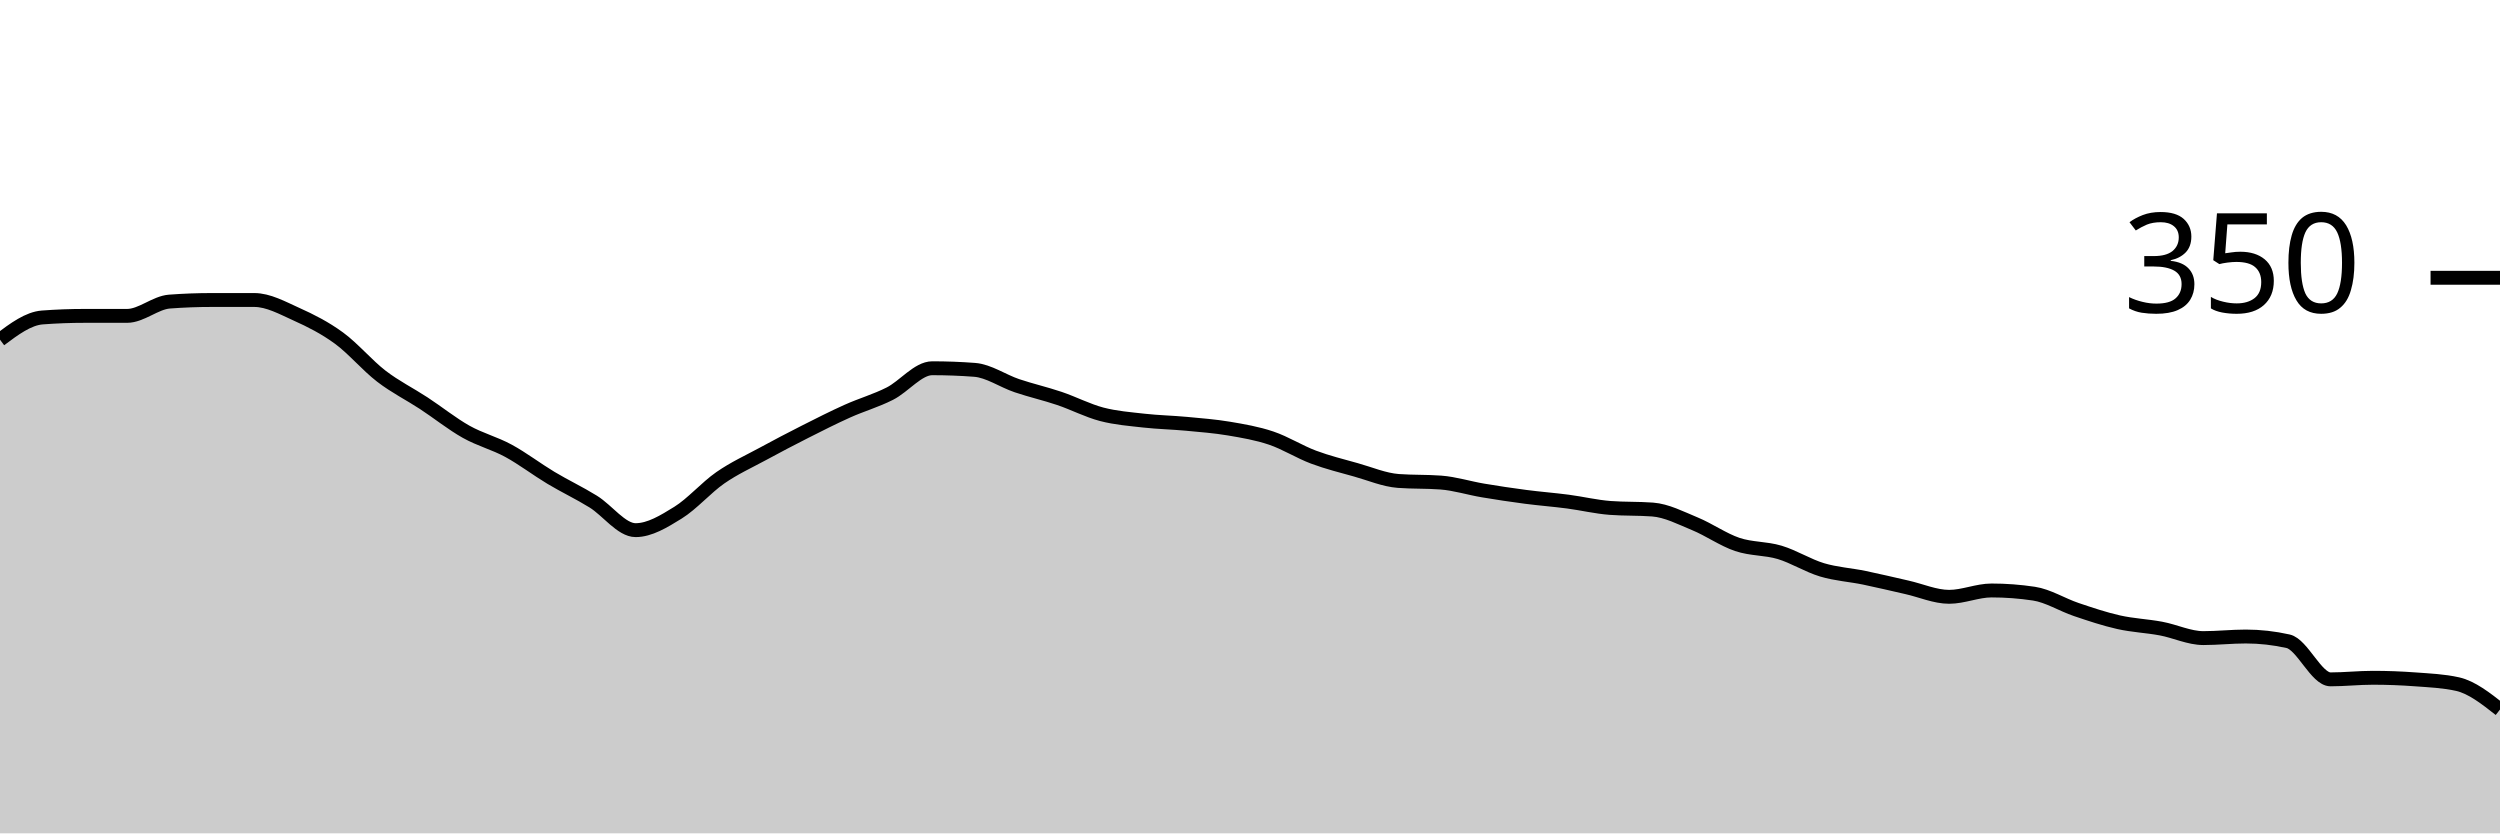
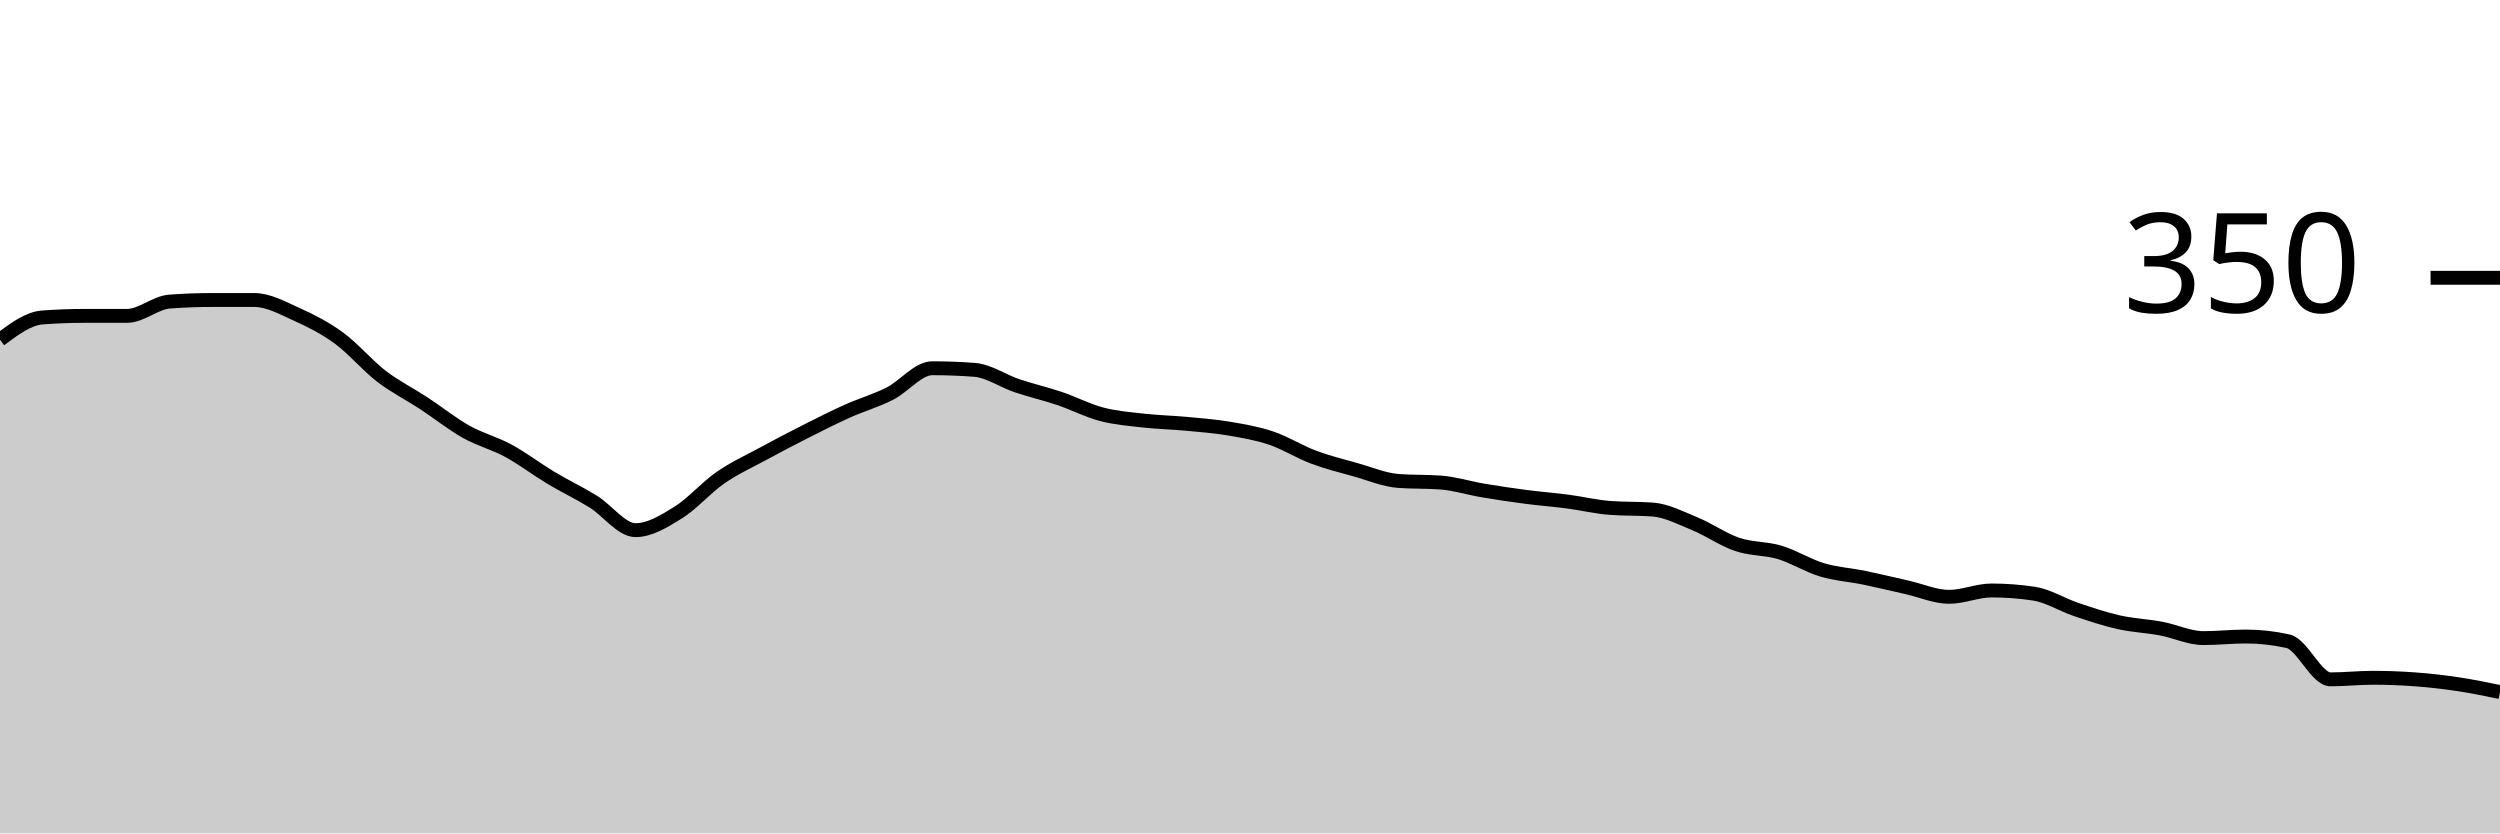
<svg xmlns="http://www.w3.org/2000/svg" viewBox="0 0 180 60">
  <g transform="translate(0,20)">
-     <path class="area" fill="rgba(0, 0, 0, 0.2)" d="M0,4.457C1.017,3.695,2.034,2.933,3.051,2.857C4.068,2.781,5.085,2.743,6.102,2.743C7.119,2.743,8.136,2.743,9.153,2.743C10.169,2.743,11.186,1.79,12.203,1.714C13.22,1.638,14.237,1.6,15.254,1.6C16.271,1.6,17.288,1.6,18.305,1.6C19.322,1.6,20.339,2.171,21.356,2.629C22.373,3.086,23.39,3.6,24.407,4.343C25.424,5.086,26.441,6.305,27.458,7.086C28.475,7.867,29.492,8.362,30.508,9.029C31.525,9.695,32.542,10.514,33.559,11.086C34.576,11.657,35.593,11.905,36.61,12.457C37.627,13.01,38.644,13.79,39.661,14.4C40.678,15.01,41.695,15.486,42.712,16.114C43.729,16.743,44.746,18.171,45.763,18.171C46.78,18.171,47.797,17.543,48.814,16.914C49.831,16.286,50.847,15.105,51.864,14.4C52.881,13.695,53.898,13.238,54.915,12.686C55.932,12.133,56.949,11.6,57.966,11.086C58.983,10.571,60,10.057,61.017,9.6C62.034,9.143,63.051,8.857,64.068,8.343C65.085,7.829,66.102,6.514,67.119,6.514C68.136,6.514,69.153,6.552,70.169,6.629C71.186,6.705,72.203,7.429,73.22,7.771C74.237,8.114,75.254,8.343,76.271,8.686C77.288,9.029,78.305,9.562,79.322,9.829C80.339,10.095,81.356,10.171,82.373,10.286C83.39,10.4,84.407,10.419,85.424,10.514C86.441,10.61,87.458,10.686,88.475,10.857C89.492,11.029,90.508,11.2,91.525,11.543C92.542,11.886,93.559,12.533,94.576,12.914C95.593,13.295,96.61,13.543,97.627,13.829C98.644,14.114,99.661,14.552,100.678,14.629C101.695,14.705,102.712,14.667,103.729,14.743C104.746,14.819,105.763,15.143,106.78,15.314C107.797,15.486,108.814,15.638,109.831,15.771C110.847,15.905,111.864,15.981,112.881,16.114C113.898,16.248,114.915,16.495,115.932,16.571C116.949,16.648,117.966,16.61,118.983,16.686C120,16.762,121.017,17.295,122.034,17.714C123.051,18.133,124.068,18.857,125.085,19.2C126.102,19.543,127.119,19.467,128.136,19.771C129.153,20.076,130.169,20.724,131.186,21.029C132.203,21.333,133.22,21.39,134.237,21.6C135.254,21.81,136.271,22.057,137.288,22.286C138.305,22.514,139.322,22.971,140.339,22.971C141.356,22.971,142.373,22.514,143.39,22.514C144.407,22.514,145.424,22.59,146.441,22.743C147.458,22.895,148.475,23.543,149.492,23.886C150.508,24.229,151.525,24.571,152.542,24.8C153.559,25.029,154.576,25.067,155.593,25.257C156.61,25.448,157.627,25.943,158.644,25.943C159.661,25.943,160.678,25.829,161.695,25.829C162.712,25.829,163.729,25.943,164.746,26.171C165.763,26.4,166.78,28.914,167.797,28.914C168.814,28.914,169.831,28.8,170.847,28.8C171.864,28.8,172.881,28.838,173.898,28.914C174.915,28.99,175.932,29.029,176.949,29.257C177.966,29.486,178.983,30.286,180,31.086L180,40C178.983,40,177.966,40,176.949,40C175.932,40,174.915,40,173.898,40C172.881,40,171.864,40,170.847,40C169.831,40,168.814,40,167.797,40C166.78,40,165.763,40,164.746,40C163.729,40,162.712,40,161.695,40C160.678,40,159.661,40,158.644,40C157.627,40,156.61,40,155.593,40C154.576,40,153.559,40,152.542,40C151.525,40,150.508,40,149.492,40C148.475,40,147.458,40,146.441,40C145.424,40,144.407,40,143.39,40C142.373,40,141.356,40,140.339,40C139.322,40,138.305,40,137.288,40C136.271,40,135.254,40,134.237,40C133.22,40,132.203,40,131.186,40C130.169,40,129.153,40,128.136,40C127.119,40,126.102,40,125.085,40C124.068,40,123.051,40,122.034,40C121.017,40,120,40,118.983,40C117.966,40,116.949,40,115.932,40C114.915,40,113.898,40,112.881,40C111.864,40,110.847,40,109.831,40C108.814,40,107.797,40,106.78,40C105.763,40,104.746,40,103.729,40C102.712,40,101.695,40,100.678,40C99.661,40,98.644,40,97.627,40C96.61,40,95.593,40,94.576,40C93.559,40,92.542,40,91.525,40C90.508,40,89.492,40,88.475,40C87.458,40,86.441,40,85.424,40C84.407,40,83.39,40,82.373,40C81.356,40,80.339,40,79.322,40C78.305,40,77.288,40,76.271,40C75.254,40,74.237,40,73.22,40C72.203,40,71.186,40,70.169,40C69.153,40,68.136,40,67.119,40C66.102,40,65.085,40,64.068,40C63.051,40,62.034,40,61.017,40C60,40,58.983,40,57.966,40C56.949,40,55.932,40,54.915,40C53.898,40,52.881,40,51.864,40C50.847,40,49.831,40,48.814,40C47.797,40,46.78,40,45.763,40C44.746,40,43.729,40,42.712,40C41.695,40,40.678,40,39.661,40C38.644,40,37.627,40,36.61,40C35.593,40,34.576,40,33.559,40C32.542,40,31.525,40,30.508,40C29.492,40,28.475,40,27.458,40C26.441,40,25.424,40,24.407,40C23.39,40,22.373,40,21.356,40C20.339,40,19.322,40,18.305,40C17.288,40,16.271,40,15.254,40C14.237,40,13.22,40,12.203,40C11.186,40,10.169,40,9.153,40C8.136,40,7.119,40,6.102,40C5.085,40,4.068,40,3.051,40C2.034,40,1.017,40,0,40Z" />
-     <path class="line" stroke="black" fill="none" d="M0,4.457C1.017,3.695,2.034,2.933,3.051,2.857C4.068,2.781,5.085,2.743,6.102,2.743C7.119,2.743,8.136,2.743,9.153,2.743C10.169,2.743,11.186,1.79,12.203,1.714C13.22,1.638,14.237,1.6,15.254,1.6C16.271,1.6,17.288,1.6,18.305,1.6C19.322,1.6,20.339,2.171,21.356,2.629C22.373,3.086,23.39,3.6,24.407,4.343C25.424,5.086,26.441,6.305,27.458,7.086C28.475,7.867,29.492,8.362,30.508,9.029C31.525,9.695,32.542,10.514,33.559,11.086C34.576,11.657,35.593,11.905,36.61,12.457C37.627,13.01,38.644,13.79,39.661,14.4C40.678,15.01,41.695,15.486,42.712,16.114C43.729,16.743,44.746,18.171,45.763,18.171C46.78,18.171,47.797,17.543,48.814,16.914C49.831,16.286,50.847,15.105,51.864,14.4C52.881,13.695,53.898,13.238,54.915,12.686C55.932,12.133,56.949,11.6,57.966,11.086C58.983,10.571,60,10.057,61.017,9.6C62.034,9.143,63.051,8.857,64.068,8.343C65.085,7.829,66.102,6.514,67.119,6.514C68.136,6.514,69.153,6.552,70.169,6.629C71.186,6.705,72.203,7.429,73.22,7.771C74.237,8.114,75.254,8.343,76.271,8.686C77.288,9.029,78.305,9.562,79.322,9.829C80.339,10.095,81.356,10.171,82.373,10.286C83.39,10.4,84.407,10.419,85.424,10.514C86.441,10.61,87.458,10.686,88.475,10.857C89.492,11.029,90.508,11.2,91.525,11.543C92.542,11.886,93.559,12.533,94.576,12.914C95.593,13.295,96.61,13.543,97.627,13.829C98.644,14.114,99.661,14.552,100.678,14.629C101.695,14.705,102.712,14.667,103.729,14.743C104.746,14.819,105.763,15.143,106.78,15.314C107.797,15.486,108.814,15.638,109.831,15.771C110.847,15.905,111.864,15.981,112.881,16.114C113.898,16.248,114.915,16.495,115.932,16.571C116.949,16.648,117.966,16.61,118.983,16.686C120,16.762,121.017,17.295,122.034,17.714C123.051,18.133,124.068,18.857,125.085,19.2C126.102,19.543,127.119,19.467,128.136,19.771C129.153,20.076,130.169,20.724,131.186,21.029C132.203,21.333,133.22,21.39,134.237,21.6C135.254,21.81,136.271,22.057,137.288,22.286C138.305,22.514,139.322,22.971,140.339,22.971C141.356,22.971,142.373,22.514,143.39,22.514C144.407,22.514,145.424,22.59,146.441,22.743C147.458,22.895,148.475,23.543,149.492,23.886C150.508,24.229,151.525,24.571,152.542,24.8C153.559,25.029,154.576,25.067,155.593,25.257C156.61,25.448,157.627,25.943,158.644,25.943C159.661,25.943,160.678,25.829,161.695,25.829C162.712,25.829,163.729,25.943,164.746,26.171C165.763,26.4,166.78,28.914,167.797,28.914C168.814,28.914,169.831,28.8,170.847,28.8C171.864,28.8,172.881,28.838,173.898,28.914C174.915,28.99,175.932,29.029,176.949,29.257C177.966,29.486,178.983,30.286,180,31.086" />
+     <path class="area" fill="rgba(0, 0, 0, 0.2)" d="M0,4.457C1.017,3.695,2.034,2.933,3.051,2.857C4.068,2.781,5.085,2.743,6.102,2.743C7.119,2.743,8.136,2.743,9.153,2.743C10.169,2.743,11.186,1.79,12.203,1.714C13.22,1.638,14.237,1.6,15.254,1.6C16.271,1.6,17.288,1.6,18.305,1.6C19.322,1.6,20.339,2.171,21.356,2.629C22.373,3.086,23.39,3.6,24.407,4.343C25.424,5.086,26.441,6.305,27.458,7.086C28.475,7.867,29.492,8.362,30.508,9.029C31.525,9.695,32.542,10.514,33.559,11.086C34.576,11.657,35.593,11.905,36.61,12.457C37.627,13.01,38.644,13.79,39.661,14.4C40.678,15.01,41.695,15.486,42.712,16.114C43.729,16.743,44.746,18.171,45.763,18.171C46.78,18.171,47.797,17.543,48.814,16.914C49.831,16.286,50.847,15.105,51.864,14.4C52.881,13.695,53.898,13.238,54.915,12.686C55.932,12.133,56.949,11.6,57.966,11.086C58.983,10.571,60,10.057,61.017,9.6C62.034,9.143,63.051,8.857,64.068,8.343C65.085,7.829,66.102,6.514,67.119,6.514C68.136,6.514,69.153,6.552,70.169,6.629C71.186,6.705,72.203,7.429,73.22,7.771C74.237,8.114,75.254,8.343,76.271,8.686C77.288,9.029,78.305,9.562,79.322,9.829C80.339,10.095,81.356,10.171,82.373,10.286C83.39,10.4,84.407,10.419,85.424,10.514C86.441,10.61,87.458,10.686,88.475,10.857C89.492,11.029,90.508,11.2,91.525,11.543C92.542,11.886,93.559,12.533,94.576,12.914C95.593,13.295,96.61,13.543,97.627,13.829C98.644,14.114,99.661,14.552,100.678,14.629C101.695,14.705,102.712,14.667,103.729,14.743C104.746,14.819,105.763,15.143,106.78,15.314C107.797,15.486,108.814,15.638,109.831,15.771C110.847,15.905,111.864,15.981,112.881,16.114C113.898,16.248,114.915,16.495,115.932,16.571C116.949,16.648,117.966,16.61,118.983,16.686C120,16.762,121.017,17.295,122.034,17.714C123.051,18.133,124.068,18.857,125.085,19.2C126.102,19.543,127.119,19.467,128.136,19.771C129.153,20.076,130.169,20.724,131.186,21.029C132.203,21.333,133.22,21.39,134.237,21.6C135.254,21.81,136.271,22.057,137.288,22.286C138.305,22.514,139.322,22.971,140.339,22.971C141.356,22.971,142.373,22.514,143.39,22.514C144.407,22.514,145.424,22.59,146.441,22.743C147.458,22.895,148.475,23.543,149.492,23.886C150.508,24.229,151.525,24.571,152.542,24.8C153.559,25.029,154.576,25.067,155.593,25.257C156.61,25.448,157.627,25.943,158.644,25.943C159.661,25.943,160.678,25.829,161.695,25.829C162.712,25.829,163.729,25.943,164.746,26.171C165.763,26.4,166.78,28.914,167.797,28.914C168.814,28.914,169.831,28.8,170.847,28.8C171.864,28.8,172.881,28.838,173.898,28.914C174.915,28.99,175.932,29.105,176.949,29.257C177.966,29.41,178.983,29.619,180,29.829L180,40C178.983,40,177.966,40,176.949,40C175.932,40,174.915,40,173.898,40C172.881,40,171.864,40,170.847,40C169.831,40,168.814,40,167.797,40C166.78,40,165.763,40,164.746,40C163.729,40,162.712,40,161.695,40C160.678,40,159.661,40,158.644,40C157.627,40,156.61,40,155.593,40C154.576,40,153.559,40,152.542,40C151.525,40,150.508,40,149.492,40C148.475,40,147.458,40,146.441,40C145.424,40,144.407,40,143.39,40C142.373,40,141.356,40,140.339,40C139.322,40,138.305,40,137.288,40C136.271,40,135.254,40,134.237,40C133.22,40,132.203,40,131.186,40C130.169,40,129.153,40,128.136,40C127.119,40,126.102,40,125.085,40C124.068,40,123.051,40,122.034,40C121.017,40,120,40,118.983,40C117.966,40,116.949,40,115.932,40C114.915,40,113.898,40,112.881,40C111.864,40,110.847,40,109.831,40C108.814,40,107.797,40,106.78,40C105.763,40,104.746,40,103.729,40C102.712,40,101.695,40,100.678,40C99.661,40,98.644,40,97.627,40C96.61,40,95.593,40,94.576,40C93.559,40,92.542,40,91.525,40C90.508,40,89.492,40,88.475,40C87.458,40,86.441,40,85.424,40C84.407,40,83.39,40,82.373,40C81.356,40,80.339,40,79.322,40C78.305,40,77.288,40,76.271,40C75.254,40,74.237,40,73.22,40C72.203,40,71.186,40,70.169,40C69.153,40,68.136,40,67.119,40C66.102,40,65.085,40,64.068,40C63.051,40,62.034,40,61.017,40C60,40,58.983,40,57.966,40C56.949,40,55.932,40,54.915,40C53.898,40,52.881,40,51.864,40C50.847,40,49.831,40,48.814,40C47.797,40,46.78,40,45.763,40C44.746,40,43.729,40,42.712,40C41.695,40,40.678,40,39.661,40C38.644,40,37.627,40,36.61,40C35.593,40,34.576,40,33.559,40C32.542,40,31.525,40,30.508,40C29.492,40,28.475,40,27.458,40C26.441,40,25.424,40,24.407,40C23.39,40,22.373,40,21.356,40C20.339,40,19.322,40,18.305,40C17.288,40,16.271,40,15.254,40C14.237,40,13.22,40,12.203,40C11.186,40,10.169,40,9.153,40C8.136,40,7.119,40,6.102,40C5.085,40,4.068,40,3.051,40C2.034,40,1.017,40,0,40Z" />
+     <path class="line" stroke="black" fill="none" d="M0,4.457C1.017,3.695,2.034,2.933,3.051,2.857C4.068,2.781,5.085,2.743,6.102,2.743C7.119,2.743,8.136,2.743,9.153,2.743C10.169,2.743,11.186,1.79,12.203,1.714C13.22,1.638,14.237,1.6,15.254,1.6C16.271,1.6,17.288,1.6,18.305,1.6C19.322,1.6,20.339,2.171,21.356,2.629C22.373,3.086,23.39,3.6,24.407,4.343C25.424,5.086,26.441,6.305,27.458,7.086C28.475,7.867,29.492,8.362,30.508,9.029C31.525,9.695,32.542,10.514,33.559,11.086C34.576,11.657,35.593,11.905,36.61,12.457C37.627,13.01,38.644,13.79,39.661,14.4C40.678,15.01,41.695,15.486,42.712,16.114C43.729,16.743,44.746,18.171,45.763,18.171C46.78,18.171,47.797,17.543,48.814,16.914C49.831,16.286,50.847,15.105,51.864,14.4C52.881,13.695,53.898,13.238,54.915,12.686C55.932,12.133,56.949,11.6,57.966,11.086C58.983,10.571,60,10.057,61.017,9.6C62.034,9.143,63.051,8.857,64.068,8.343C65.085,7.829,66.102,6.514,67.119,6.514C68.136,6.514,69.153,6.552,70.169,6.629C71.186,6.705,72.203,7.429,73.22,7.771C74.237,8.114,75.254,8.343,76.271,8.686C77.288,9.029,78.305,9.562,79.322,9.829C80.339,10.095,81.356,10.171,82.373,10.286C83.39,10.4,84.407,10.419,85.424,10.514C86.441,10.61,87.458,10.686,88.475,10.857C89.492,11.029,90.508,11.2,91.525,11.543C92.542,11.886,93.559,12.533,94.576,12.914C95.593,13.295,96.61,13.543,97.627,13.829C98.644,14.114,99.661,14.552,100.678,14.629C101.695,14.705,102.712,14.667,103.729,14.743C104.746,14.819,105.763,15.143,106.78,15.314C107.797,15.486,108.814,15.638,109.831,15.771C110.847,15.905,111.864,15.981,112.881,16.114C113.898,16.248,114.915,16.495,115.932,16.571C116.949,16.648,117.966,16.61,118.983,16.686C120,16.762,121.017,17.295,122.034,17.714C123.051,18.133,124.068,18.857,125.085,19.2C126.102,19.543,127.119,19.467,128.136,19.771C129.153,20.076,130.169,20.724,131.186,21.029C132.203,21.333,133.22,21.39,134.237,21.6C135.254,21.81,136.271,22.057,137.288,22.286C138.305,22.514,139.322,22.971,140.339,22.971C141.356,22.971,142.373,22.514,143.39,22.514C144.407,22.514,145.424,22.59,146.441,22.743C147.458,22.895,148.475,23.543,149.492,23.886C150.508,24.229,151.525,24.571,152.542,24.8C153.559,25.029,154.576,25.067,155.593,25.257C156.61,25.448,157.627,25.943,158.644,25.943C159.661,25.943,160.678,25.829,161.695,25.829C162.712,25.829,163.729,25.943,164.746,26.171C165.763,26.4,166.78,28.914,167.797,28.914C168.814,28.914,169.831,28.8,170.847,28.8C171.864,28.8,172.881,28.838,173.898,28.914C174.915,28.99,175.932,29.105,176.949,29.257C177.966,29.41,178.983,29.619,180,29.829" />
    <path class="axis-ceiling" stroke-width="1" stroke="black" fill="none" d="M175,0L180,0" />
    <text class="axis-ceiling-label" font-family="sans-serif" text-anchor="end" font-size="10px" x="170" y="2.5">350</text>
  </g>
</svg>
